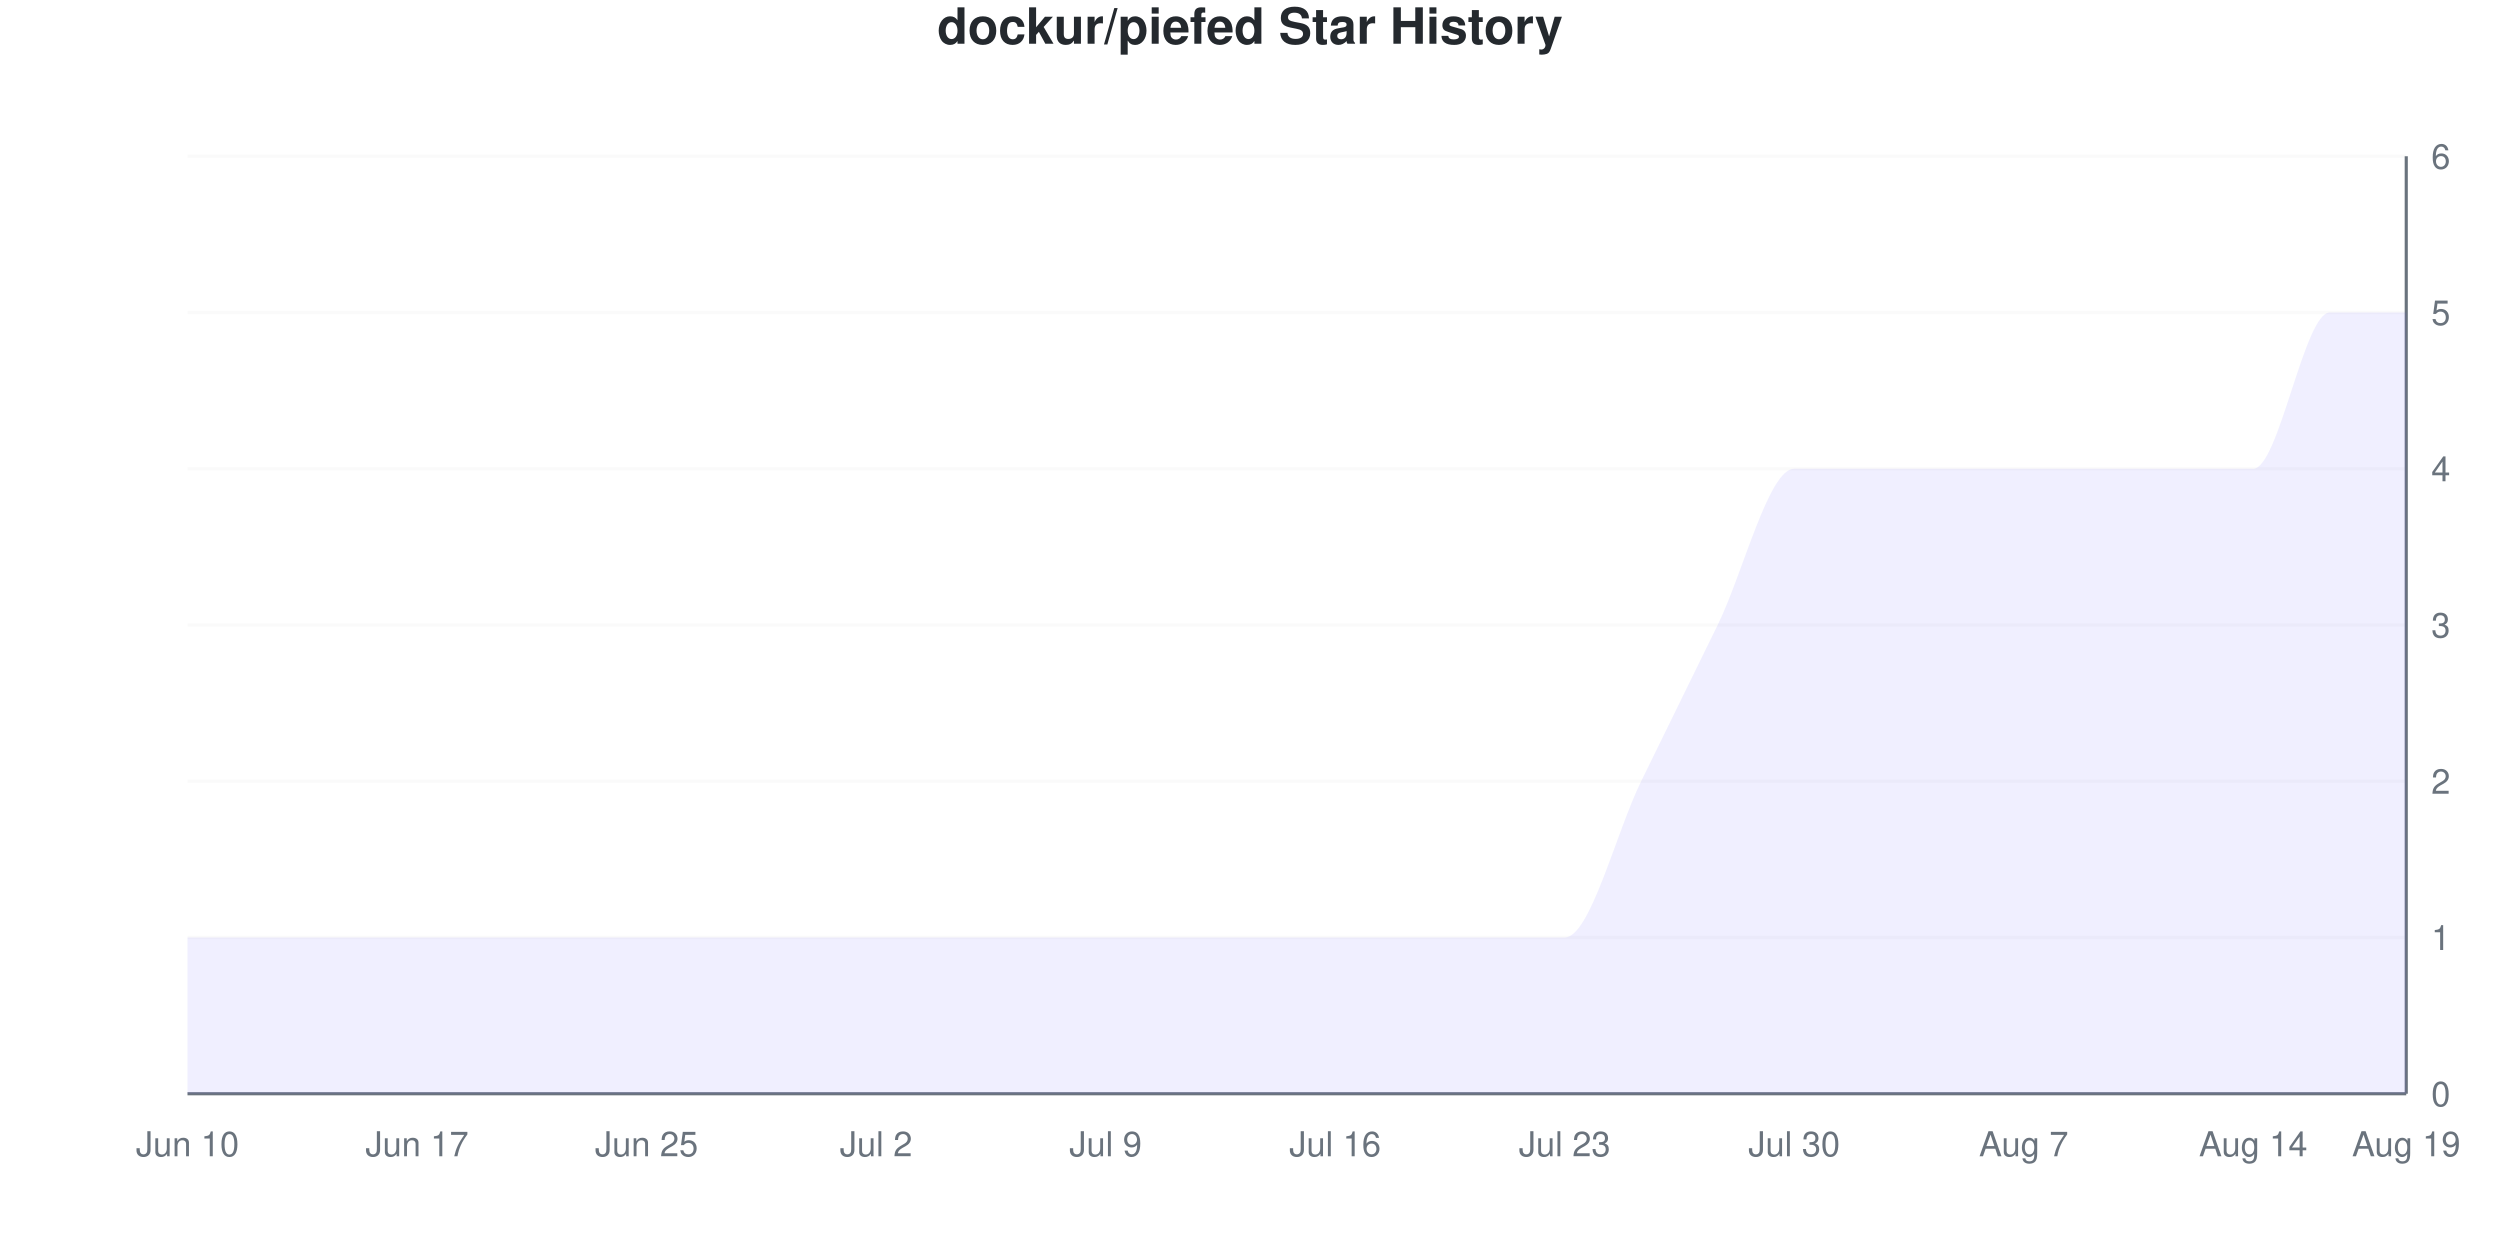
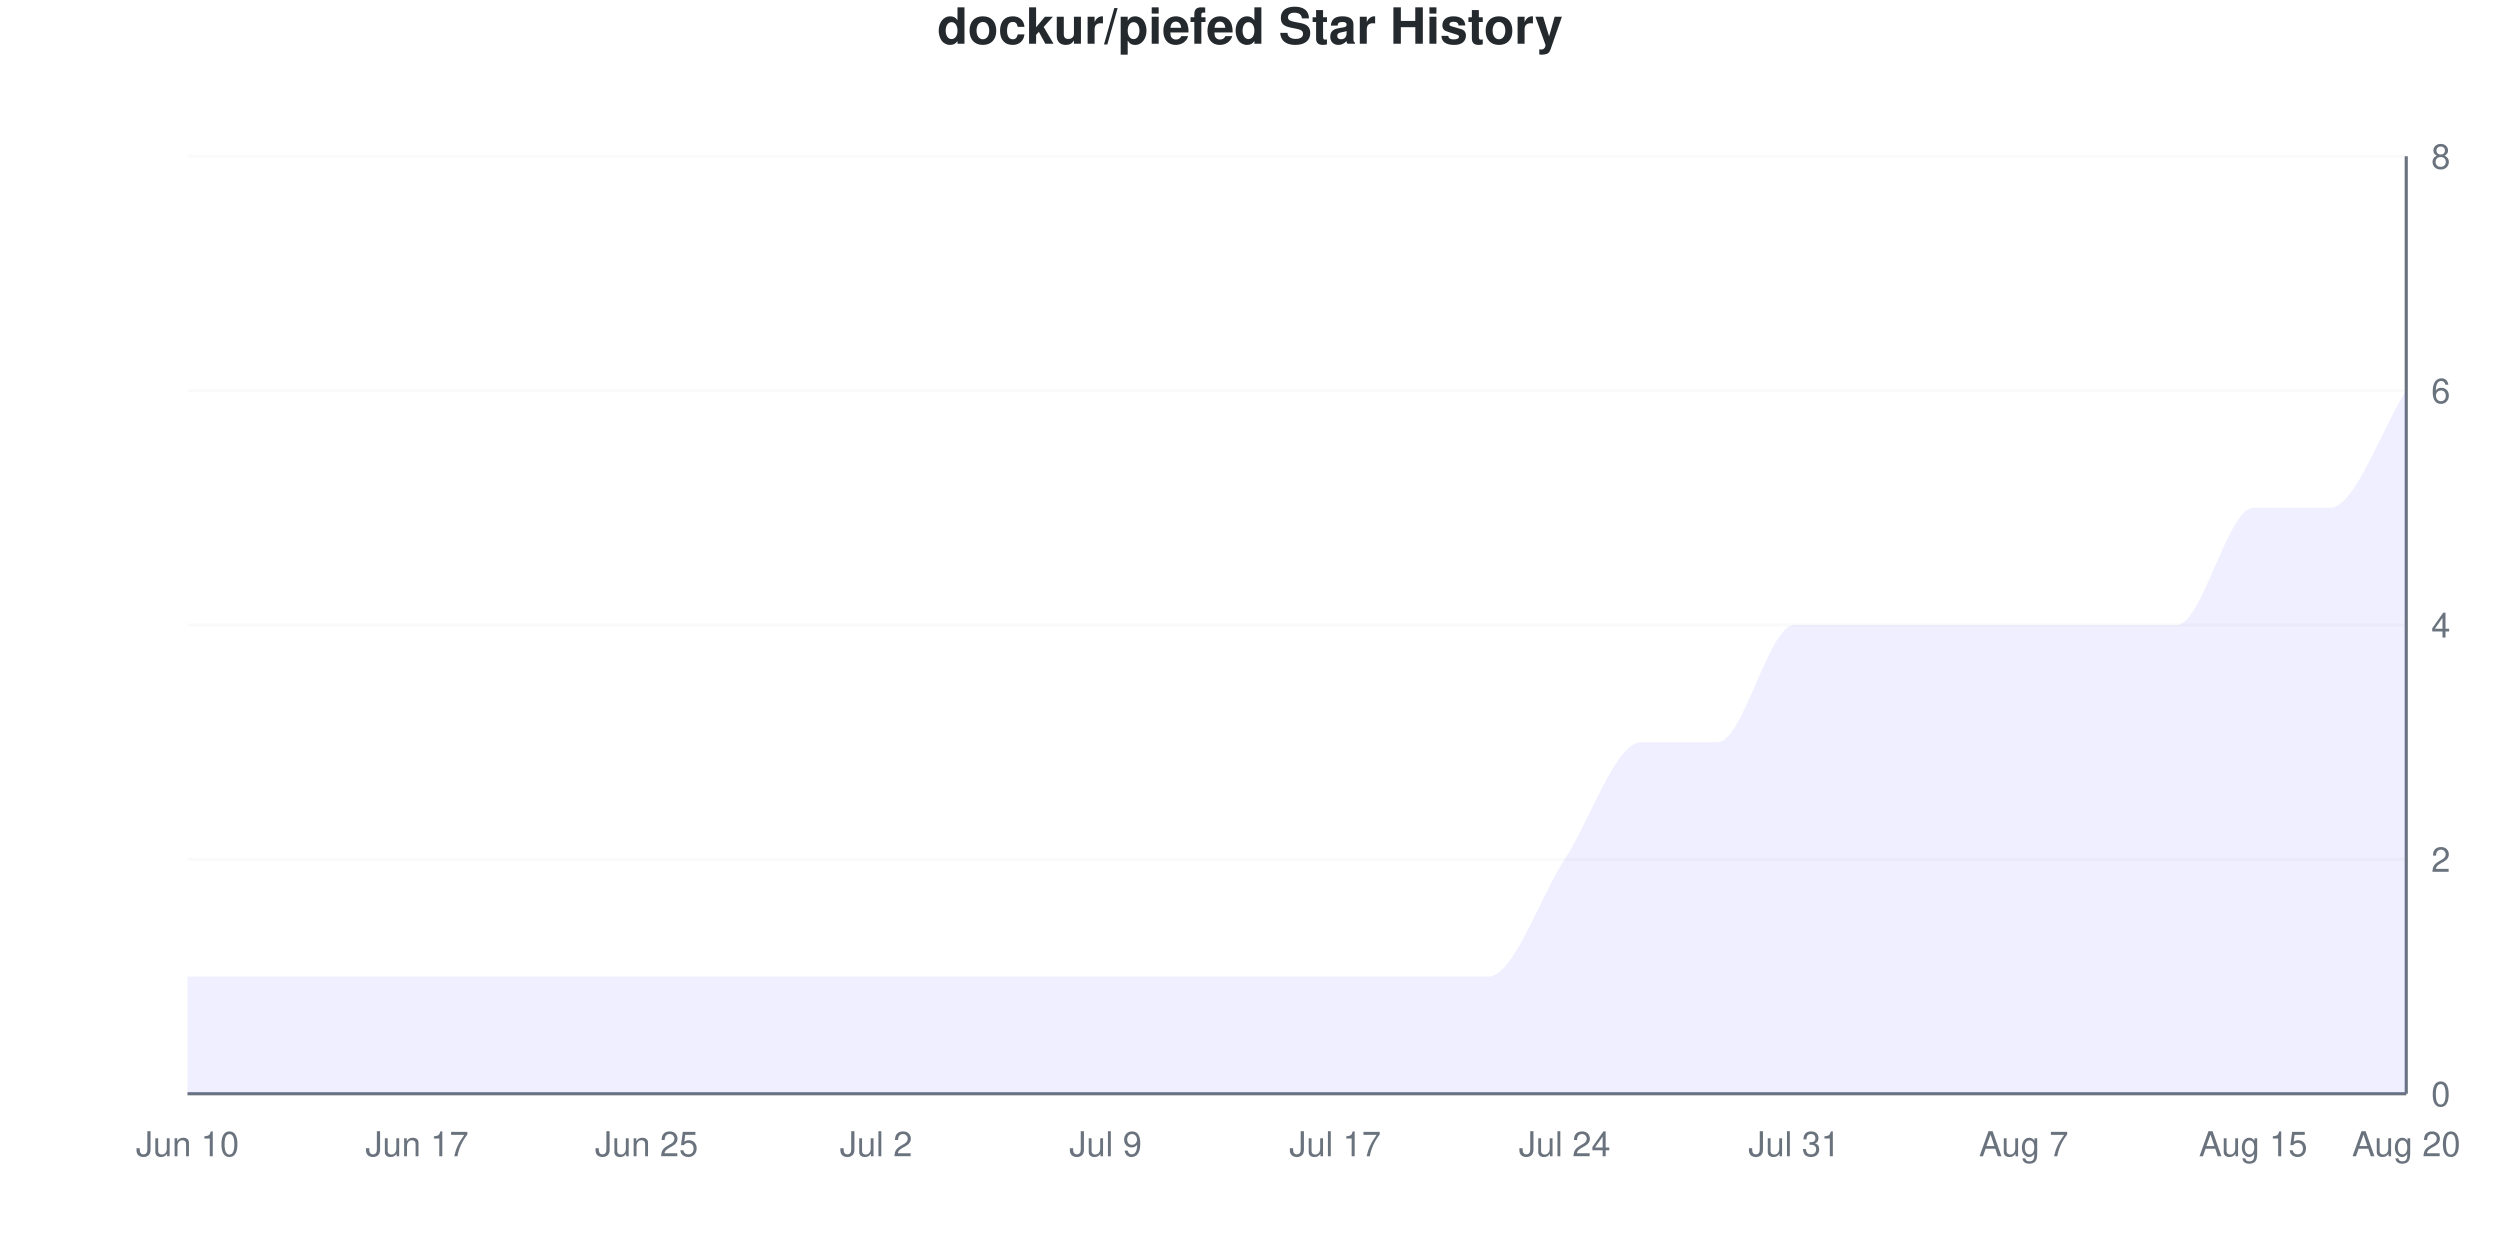
<svg xmlns="http://www.w3.org/2000/svg" viewBox="0 0 800 400" width="800" height="400">
  <style>
    @keyframes drawLine {
      to { stroke-dashoffset: 0; }
    }
    @keyframes fadeInPoint {
      from { opacity: 0; }
      to { opacity: 1; }
    }
    .data-line-0 {
-       stroke-dasharray: 1328;
-       stroke-dashoffset: 1328;
+       stroke-dasharray: 1274;
+       stroke-dashoffset: 1274;
      animation: drawLine 2s ease-out forwards;
    }
    .data-point {
      opacity: 0;
      animation: fadeInPoint 0.5s ease-out forwards;
    }
    .chart-bg { fill: #fff; }
    .chart-text { fill: #24292e; }
    .chart-muted { fill: #6a737d; }
    .chart-grid { stroke: #eee; }
    .chart-axis { stroke: #6a737d; }
    @media (prefers-color-scheme: dark) {
      .chart-bg { fill: #0d1117; }
      .chart-text { fill: #e6edf3; }
      .chart-muted { fill: #8b949e; }
      .chart-grid { stroke: #21262d; }
      .chart-axis { stroke: #8b949e; }
    }
  </style>
  <rect width="800" height="400" class="chart-bg" />
  <text x="400" y="14" text-anchor="middle" class="chart-text" font-size="16" font-weight="bold" font-family="-apple-system, BlinkMacSystemFont, 'Segoe UI', Helvetica, Arial, sans-serif">dockur/piefed Star History</text>
  <g class="grid">
    <line x1="60" y1="350" x2="770" y2="350" class="chart-grid" stroke-opacity="0.3" />
    <text x="778" y="354" text-anchor="start" class="chart-muted" font-size="11" font-family="-apple-system, BlinkMacSystemFont, 'Segoe UI', Helvetica, Arial, sans-serif">0</text>
-     <line x1="60" y1="300" x2="770" y2="300" class="chart-grid" stroke-opacity="0.3" />
-     <text x="778" y="304" text-anchor="start" class="chart-muted" font-size="11" font-family="-apple-system, BlinkMacSystemFont, 'Segoe UI', Helvetica, Arial, sans-serif">1</text>
-     <line x1="60" y1="250" x2="770" y2="250" class="chart-grid" stroke-opacity="0.3" />
-     <text x="778" y="254" text-anchor="start" class="chart-muted" font-size="11" font-family="-apple-system, BlinkMacSystemFont, 'Segoe UI', Helvetica, Arial, sans-serif">2</text>
+     <line x1="60" y1="275" x2="770" y2="275" class="chart-grid" stroke-opacity="0.3" />
+     <text x="778" y="279" text-anchor="start" class="chart-muted" font-size="11" font-family="-apple-system, BlinkMacSystemFont, 'Segoe UI', Helvetica, Arial, sans-serif">2</text>
    <line x1="60" y1="200" x2="770" y2="200" class="chart-grid" stroke-opacity="0.3" />
-     <text x="778" y="204" text-anchor="start" class="chart-muted" font-size="11" font-family="-apple-system, BlinkMacSystemFont, 'Segoe UI', Helvetica, Arial, sans-serif">3</text>
-     <line x1="60" y1="150" x2="770" y2="150" class="chart-grid" stroke-opacity="0.3" />
-     <text x="778" y="154" text-anchor="start" class="chart-muted" font-size="11" font-family="-apple-system, BlinkMacSystemFont, 'Segoe UI', Helvetica, Arial, sans-serif">4</text>
-     <line x1="60" y1="100" x2="770" y2="100" class="chart-grid" stroke-opacity="0.3" />
-     <text x="778" y="104" text-anchor="start" class="chart-muted" font-size="11" font-family="-apple-system, BlinkMacSystemFont, 'Segoe UI', Helvetica, Arial, sans-serif">5</text>
+     <text x="778" y="204" text-anchor="start" class="chart-muted" font-size="11" font-family="-apple-system, BlinkMacSystemFont, 'Segoe UI', Helvetica, Arial, sans-serif">4</text>
+     <line x1="60" y1="125" x2="770" y2="125" class="chart-grid" stroke-opacity="0.3" />
+     <text x="778" y="129" text-anchor="start" class="chart-muted" font-size="11" font-family="-apple-system, BlinkMacSystemFont, 'Segoe UI', Helvetica, Arial, sans-serif">6</text>
    <line x1="60" y1="50" x2="770" y2="50" class="chart-grid" stroke-opacity="0.3" />
-     <text x="778" y="54" text-anchor="start" class="chart-muted" font-size="11" font-family="-apple-system, BlinkMacSystemFont, 'Segoe UI', Helvetica, Arial, sans-serif">6</text>
+     <text x="778" y="54" text-anchor="start" class="chart-muted" font-size="11" font-family="-apple-system, BlinkMacSystemFont, 'Segoe UI', Helvetica, Arial, sans-serif">8</text>
  </g>
  <g class="milestones">
    
  </g>
  <g class="x-axis">
    <text x="60" y="370" text-anchor="middle" class="chart-muted" font-size="11" font-family="-apple-system, BlinkMacSystemFont, 'Segoe UI', Helvetica, Arial, sans-serif">Jun 10</text>
    <text x="133.448" y="370" text-anchor="middle" class="chart-muted" font-size="11" font-family="-apple-system, BlinkMacSystemFont, 'Segoe UI', Helvetica, Arial, sans-serif">Jun 17</text>
    <text x="206.897" y="370" text-anchor="middle" class="chart-muted" font-size="11" font-family="-apple-system, BlinkMacSystemFont, 'Segoe UI', Helvetica, Arial, sans-serif">Jun 25</text>
    <text x="280.345" y="370" text-anchor="middle" class="chart-muted" font-size="11" font-family="-apple-system, BlinkMacSystemFont, 'Segoe UI', Helvetica, Arial, sans-serif">Jul 2</text>
    <text x="353.793" y="370" text-anchor="middle" class="chart-muted" font-size="11" font-family="-apple-system, BlinkMacSystemFont, 'Segoe UI', Helvetica, Arial, sans-serif">Jul 9</text>
-     <text x="427.241" y="370" text-anchor="middle" class="chart-muted" font-size="11" font-family="-apple-system, BlinkMacSystemFont, 'Segoe UI', Helvetica, Arial, sans-serif">Jul 16</text>
-     <text x="500.69" y="370" text-anchor="middle" class="chart-muted" font-size="11" font-family="-apple-system, BlinkMacSystemFont, 'Segoe UI', Helvetica, Arial, sans-serif">Jul 23</text>
-     <text x="574.138" y="370" text-anchor="middle" class="chart-muted" font-size="11" font-family="-apple-system, BlinkMacSystemFont, 'Segoe UI', Helvetica, Arial, sans-serif">Jul 30</text>
+     <text x="427.241" y="370" text-anchor="middle" class="chart-muted" font-size="11" font-family="-apple-system, BlinkMacSystemFont, 'Segoe UI', Helvetica, Arial, sans-serif">Jul 17</text>
+     <text x="500.69" y="370" text-anchor="middle" class="chart-muted" font-size="11" font-family="-apple-system, BlinkMacSystemFont, 'Segoe UI', Helvetica, Arial, sans-serif">Jul 24</text>
+     <text x="574.138" y="370" text-anchor="middle" class="chart-muted" font-size="11" font-family="-apple-system, BlinkMacSystemFont, 'Segoe UI', Helvetica, Arial, sans-serif">Jul 31</text>
    <text x="647.586" y="370" text-anchor="middle" class="chart-muted" font-size="11" font-family="-apple-system, BlinkMacSystemFont, 'Segoe UI', Helvetica, Arial, sans-serif">Aug 7</text>
-     <text x="721.034" y="370" text-anchor="middle" class="chart-muted" font-size="11" font-family="-apple-system, BlinkMacSystemFont, 'Segoe UI', Helvetica, Arial, sans-serif">Aug 14</text>
-     <text x="770" y="370" text-anchor="middle" class="chart-muted" font-size="11" font-family="-apple-system, BlinkMacSystemFont, 'Segoe UI', Helvetica, Arial, sans-serif">Aug 19</text>
+     <text x="721.034" y="370" text-anchor="middle" class="chart-muted" font-size="11" font-family="-apple-system, BlinkMacSystemFont, 'Segoe UI', Helvetica, Arial, sans-serif">Aug 15</text>
+     <text x="770" y="370" text-anchor="middle" class="chart-muted" font-size="11" font-family="-apple-system, BlinkMacSystemFont, 'Segoe UI', Helvetica, Arial, sans-serif">Aug 20</text>
  </g>
  <line x1="770" y1="50" x2="770" y2="350" class="chart-axis" stroke-width="1" />
  <line x1="60" y1="350" x2="770" y2="350" class="chart-axis" stroke-width="1" />
-   <path d="M60,350 L60,300 C68.161,300 76.322,300 84.483,300 C92.644,300 100.805,300 108.966,300 C117.126,300 125.287,300 133.448,300 C141.609,300 149.77,300 157.931,300 C166.092,300 174.253,300 182.414,300 C190.575,300 198.736,300 206.897,300 C215.057,300 223.218,300 231.379,300 C239.54,300 247.701,300 255.862,300 C264.023,300 272.184,300 280.345,300 C288.506,300 296.667,300 304.828,300 C312.989,300 321.149,300 329.31,300 C337.471,300 345.632,300 353.793,300 C361.954,300 370.115,300 378.276,300 C386.437,300 394.598,300 402.759,300 C410.92,300 419.08,300 427.241,300 C435.402,300 443.563,300 451.724,300 C459.885,300 468.046,300 476.207,300 C484.368,300 492.529,300 500.69,300 C508.851,300 517.011,266.667 525.172,250 C533.333,233.333 541.494,216.667 549.655,200 C557.816,183.333 565.977,150 574.138,150 C582.299,150 590.46,150 598.621,150 C606.782,150 614.943,150 623.103,150 C631.264,150 639.425,150 647.586,150 C655.747,150 663.908,150 672.069,150 C680.23,150 688.391,150 696.552,150 C704.713,150 712.874,150 721.034,150 C729.195,150 737.356,100 745.517,100 C753.678,100 761.839,100 770,100 L770,350 L60,350 Z" fill="#6b63ff" fill-opacity="0.1" />
-   <path d="M60,350 L60,300 C68.161,300 76.322,300 84.483,300 C92.644,300 100.805,300 108.966,300 C117.126,300 125.287,300 133.448,300 C141.609,300 149.77,300 157.931,300 C166.092,300 174.253,300 182.414,300 C190.575,300 198.736,300 206.897,300 C215.057,300 223.218,300 231.379,300 C239.54,300 247.701,300 255.862,300 C264.023,300 272.184,300 280.345,300 C288.506,300 296.667,300 304.828,300 C312.989,300 321.149,300 329.31,300 C337.471,300 345.632,300 353.793,300 C361.954,300 370.115,300 378.276,300 C386.437,300 394.598,300 402.759,300 C410.92,300 419.08,300 427.241,300 C435.402,300 443.563,300 451.724,300 C459.885,300 468.046,300 476.207,300 C484.368,300 492.529,300 500.69,300 C508.851,300 517.011,266.667 525.172,250 C533.333,233.333 541.494,216.667 549.655,200 C557.816,183.333 565.977,150 574.138,150 C582.299,150 590.46,150 598.621,150 C606.782,150 614.943,150 623.103,150 C631.264,150 639.425,150 647.586,150 C655.747,150 663.908,150 672.069,150 C680.23,150 688.391,150 696.552,150 C704.713,150 712.874,150 721.034,150 C729.195,150 737.356,100 745.517,100 C753.678,100 761.839,100 770,100" fill="none" stroke="#6b63ff" stroke-width="2.5" class="data-line-0" />
+   <path d="M60,350 L60,312.5 C68.161,312.5 76.322,312.5 84.483,312.5 C92.644,312.5 100.805,312.5 108.966,312.5 C117.126,312.5 125.287,312.5 133.448,312.5 C141.609,312.5 149.77,312.5 157.931,312.5 C166.092,312.5 174.253,312.5 182.414,312.5 C190.575,312.5 198.736,312.5 206.897,312.5 C215.057,312.5 223.218,312.5 231.379,312.5 C239.54,312.5 247.701,312.5 255.862,312.5 C264.023,312.5 272.184,312.5 280.345,312.5 C288.506,312.5 296.667,312.5 304.828,312.5 C312.989,312.5 321.149,312.5 329.31,312.5 C337.471,312.5 345.632,312.5 353.793,312.5 C361.954,312.5 370.115,312.5 378.276,312.5 C386.437,312.5 394.598,312.5 402.759,312.5 C410.92,312.5 419.08,312.5 427.241,312.5 C435.402,312.5 443.563,312.5 451.724,312.5 C459.885,312.5 468.046,312.5 476.207,312.5 C484.368,312.5 492.529,287.5 500.69,275 C508.851,262.5 517.011,237.5 525.172,237.5 C533.333,237.5 541.494,237.5 549.655,237.5 C557.816,237.5 565.977,200 574.138,200 C582.299,200 590.46,200 598.621,200 C606.782,200 614.943,200 623.103,200 C631.264,200 639.425,200 647.586,200 C655.747,200 663.908,200 672.069,200 C680.23,200 688.391,200 696.552,200 C704.713,200 712.874,162.5 721.034,162.5 C729.195,162.5 737.356,162.5 745.517,162.5 C753.678,162.5 761.839,137.5 770,125 L770,350 L60,350 Z" fill="#6b63ff" fill-opacity="0.1" />
+   <path d="M60,350 L60,312.5 C68.161,312.5 76.322,312.5 84.483,312.5 C92.644,312.5 100.805,312.5 108.966,312.5 C117.126,312.5 125.287,312.5 133.448,312.5 C141.609,312.5 149.77,312.5 157.931,312.5 C166.092,312.5 174.253,312.5 182.414,312.5 C190.575,312.5 198.736,312.5 206.897,312.5 C215.057,312.5 223.218,312.5 231.379,312.5 C239.54,312.5 247.701,312.5 255.862,312.5 C264.023,312.5 272.184,312.5 280.345,312.5 C288.506,312.5 296.667,312.5 304.828,312.5 C312.989,312.5 321.149,312.5 329.31,312.5 C337.471,312.5 345.632,312.5 353.793,312.5 C361.954,312.5 370.115,312.5 378.276,312.5 C386.437,312.5 394.598,312.5 402.759,312.5 C410.92,312.5 419.08,312.5 427.241,312.5 C435.402,312.5 443.563,312.5 451.724,312.5 C459.885,312.5 468.046,312.5 476.207,312.5 C484.368,312.5 492.529,287.5 500.69,275 C508.851,262.5 517.011,237.5 525.172,237.5 C533.333,237.5 541.494,237.5 549.655,237.5 C557.816,237.5 565.977,200 574.138,200 C582.299,200 590.46,200 598.621,200 C606.782,200 614.943,200 623.103,200 C631.264,200 639.425,200 647.586,200 C655.747,200 663.908,200 672.069,200 C680.23,200 688.391,200 696.552,200 C704.713,200 712.874,162.5 721.034,162.5 C729.195,162.5 737.356,162.5 745.517,162.5 C753.678,162.5 761.839,137.5 770,125" fill="none" stroke="#6b63ff" stroke-width="2.5" class="data-line-0" />
  <g class="points">
-     <circle cx="60" cy="300" r="4" fill="#6b63ff" class="data-point" style="animation-delay: 1.50s" />
-     <circle cx="84.483" cy="300" r="4" fill="#6b63ff" class="data-point" style="animation-delay: 1.55s" />
-     <circle cx="108.966" cy="300" r="4" fill="#6b63ff" class="data-point" style="animation-delay: 1.60s" />
-     <circle cx="133.448" cy="300" r="4" fill="#6b63ff" class="data-point" style="animation-delay: 1.65s" />
-     <circle cx="157.931" cy="300" r="4" fill="#6b63ff" class="data-point" style="animation-delay: 1.70s" />
-     <circle cx="182.414" cy="300" r="4" fill="#6b63ff" class="data-point" style="animation-delay: 1.75s" />
-     <circle cx="206.897" cy="300" r="4" fill="#6b63ff" class="data-point" style="animation-delay: 1.80s" />
-     <circle cx="231.379" cy="300" r="4" fill="#6b63ff" class="data-point" style="animation-delay: 1.85s" />
-     <circle cx="255.862" cy="300" r="4" fill="#6b63ff" class="data-point" style="animation-delay: 1.90s" />
-     <circle cx="280.345" cy="300" r="4" fill="#6b63ff" class="data-point" style="animation-delay: 1.95s" />
-     <circle cx="304.828" cy="300" r="4" fill="#6b63ff" class="data-point" style="animation-delay: 2.00s" />
-     <circle cx="329.31" cy="300" r="4" fill="#6b63ff" class="data-point" style="animation-delay: 2.05s" />
-     <circle cx="353.793" cy="300" r="4" fill="#6b63ff" class="data-point" style="animation-delay: 2.10s" />
-     <circle cx="378.276" cy="300" r="4" fill="#6b63ff" class="data-point" style="animation-delay: 2.15s" />
-     <circle cx="402.759" cy="300" r="4" fill="#6b63ff" class="data-point" style="animation-delay: 2.20s" />
-     <circle cx="427.241" cy="300" r="4" fill="#6b63ff" class="data-point" style="animation-delay: 2.25s" />
-     <circle cx="451.724" cy="300" r="4" fill="#6b63ff" class="data-point" style="animation-delay: 2.30s" />
-     <circle cx="476.207" cy="300" r="4" fill="#6b63ff" class="data-point" style="animation-delay: 2.35s" />
-     <circle cx="500.69" cy="300" r="4" fill="#6b63ff" class="data-point" style="animation-delay: 2.40s" />
-     <circle cx="525.172" cy="250" r="4" fill="#6b63ff" class="data-point" style="animation-delay: 2.45s" />
-     <circle cx="549.655" cy="200" r="4" fill="#6b63ff" class="data-point" style="animation-delay: 2.50s" />
-     <circle cx="574.138" cy="150" r="4" fill="#6b63ff" class="data-point" style="animation-delay: 2.55s" />
-     <circle cx="598.621" cy="150" r="4" fill="#6b63ff" class="data-point" style="animation-delay: 2.60s" />
-     <circle cx="623.103" cy="150" r="4" fill="#6b63ff" class="data-point" style="animation-delay: 2.65s" />
-     <circle cx="647.586" cy="150" r="4" fill="#6b63ff" class="data-point" style="animation-delay: 2.70s" />
-     <circle cx="672.069" cy="150" r="4" fill="#6b63ff" class="data-point" style="animation-delay: 2.75s" />
-     <circle cx="696.552" cy="150" r="4" fill="#6b63ff" class="data-point" style="animation-delay: 2.80s" />
-     <circle cx="721.034" cy="150" r="4" fill="#6b63ff" class="data-point" style="animation-delay: 2.85s" />
-     <circle cx="745.517" cy="100" r="4" fill="#6b63ff" class="data-point" style="animation-delay: 2.90s" />
-     <circle cx="770" cy="100" r="4" fill="#6b63ff" class="data-point" style="animation-delay: 2.95s" />
+     <circle cx="60" cy="312.5" r="4" fill="#6b63ff" class="data-point" style="animation-delay: 1.50s" />
+     <circle cx="84.483" cy="312.5" r="4" fill="#6b63ff" class="data-point" style="animation-delay: 1.55s" />
+     <circle cx="108.966" cy="312.5" r="4" fill="#6b63ff" class="data-point" style="animation-delay: 1.60s" />
+     <circle cx="133.448" cy="312.5" r="4" fill="#6b63ff" class="data-point" style="animation-delay: 1.65s" />
+     <circle cx="157.931" cy="312.5" r="4" fill="#6b63ff" class="data-point" style="animation-delay: 1.70s" />
+     <circle cx="182.414" cy="312.5" r="4" fill="#6b63ff" class="data-point" style="animation-delay: 1.75s" />
+     <circle cx="206.897" cy="312.5" r="4" fill="#6b63ff" class="data-point" style="animation-delay: 1.80s" />
+     <circle cx="231.379" cy="312.5" r="4" fill="#6b63ff" class="data-point" style="animation-delay: 1.85s" />
+     <circle cx="255.862" cy="312.5" r="4" fill="#6b63ff" class="data-point" style="animation-delay: 1.90s" />
+     <circle cx="280.345" cy="312.5" r="4" fill="#6b63ff" class="data-point" style="animation-delay: 1.95s" />
+     <circle cx="304.828" cy="312.5" r="4" fill="#6b63ff" class="data-point" style="animation-delay: 2.00s" />
+     <circle cx="329.31" cy="312.5" r="4" fill="#6b63ff" class="data-point" style="animation-delay: 2.05s" />
+     <circle cx="353.793" cy="312.5" r="4" fill="#6b63ff" class="data-point" style="animation-delay: 2.10s" />
+     <circle cx="378.276" cy="312.5" r="4" fill="#6b63ff" class="data-point" style="animation-delay: 2.15s" />
+     <circle cx="402.759" cy="312.5" r="4" fill="#6b63ff" class="data-point" style="animation-delay: 2.20s" />
+     <circle cx="427.241" cy="312.5" r="4" fill="#6b63ff" class="data-point" style="animation-delay: 2.25s" />
+     <circle cx="451.724" cy="312.5" r="4" fill="#6b63ff" class="data-point" style="animation-delay: 2.30s" />
+     <circle cx="476.207" cy="312.5" r="4" fill="#6b63ff" class="data-point" style="animation-delay: 2.35s" />
+     <circle cx="500.69" cy="275" r="4" fill="#6b63ff" class="data-point" style="animation-delay: 2.40s" />
+     <circle cx="525.172" cy="237.5" r="4" fill="#6b63ff" class="data-point" style="animation-delay: 2.45s" />
+     <circle cx="549.655" cy="237.5" r="4" fill="#6b63ff" class="data-point" style="animation-delay: 2.50s" />
+     <circle cx="574.138" cy="200" r="4" fill="#6b63ff" class="data-point" style="animation-delay: 2.55s" />
+     <circle cx="598.621" cy="200" r="4" fill="#6b63ff" class="data-point" style="animation-delay: 2.60s" />
+     <circle cx="623.103" cy="200" r="4" fill="#6b63ff" class="data-point" style="animation-delay: 2.65s" />
+     <circle cx="647.586" cy="200" r="4" fill="#6b63ff" class="data-point" style="animation-delay: 2.70s" />
+     <circle cx="672.069" cy="200" r="4" fill="#6b63ff" class="data-point" style="animation-delay: 2.75s" />
+     <circle cx="696.552" cy="200" r="4" fill="#6b63ff" class="data-point" style="animation-delay: 2.80s" />
+     <circle cx="721.034" cy="162.5" r="4" fill="#6b63ff" class="data-point" style="animation-delay: 2.85s" />
+     <circle cx="745.517" cy="162.5" r="4" fill="#6b63ff" class="data-point" style="animation-delay: 2.90s" />
+     <circle cx="770" cy="125" r="4" fill="#6b63ff" class="data-point" style="animation-delay: 2.95s" />
  </g>
</svg>
